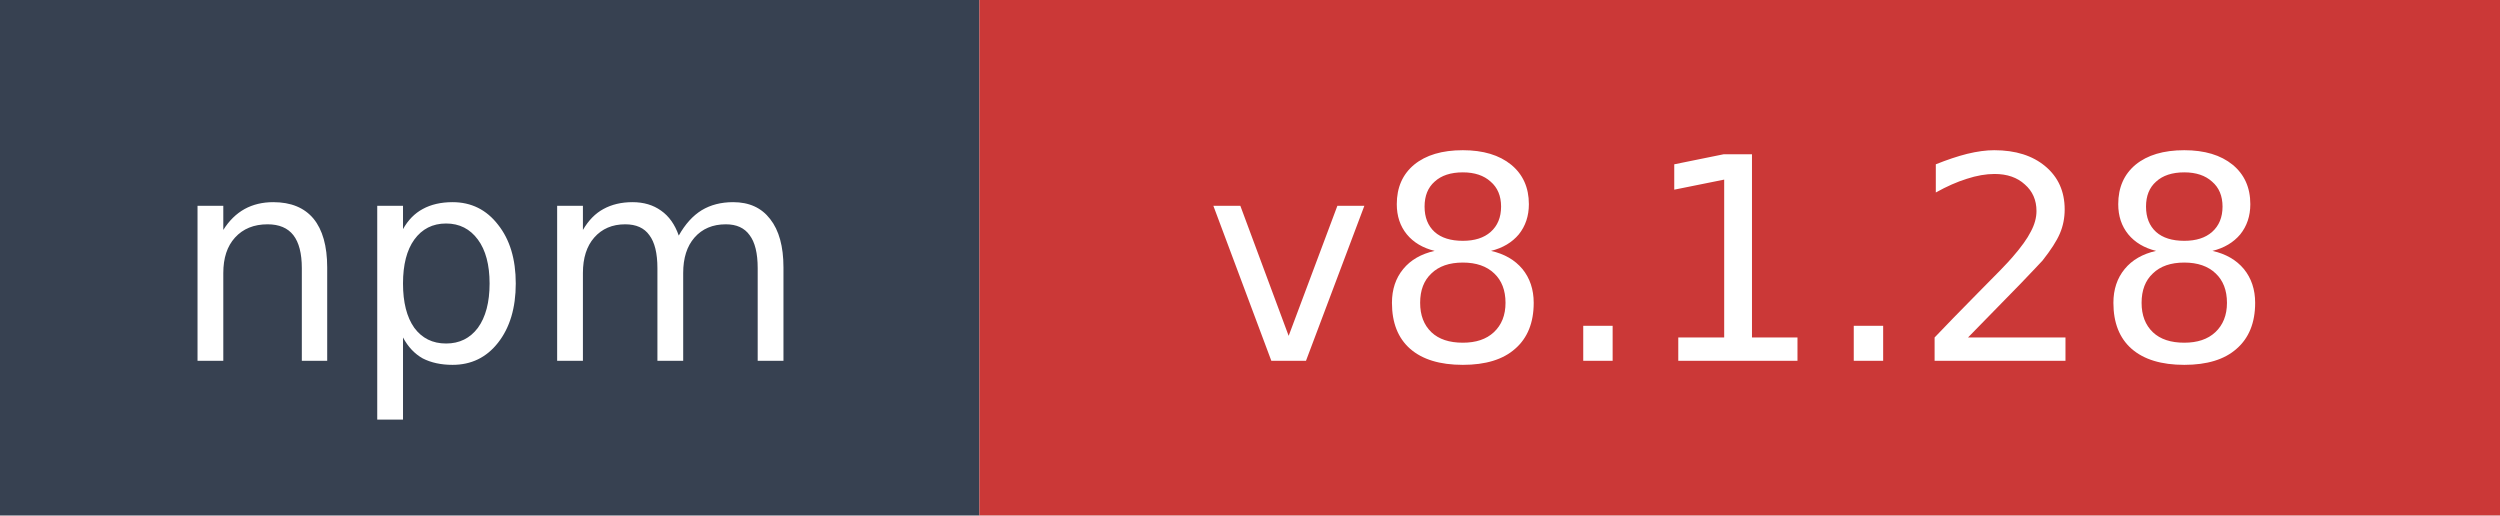
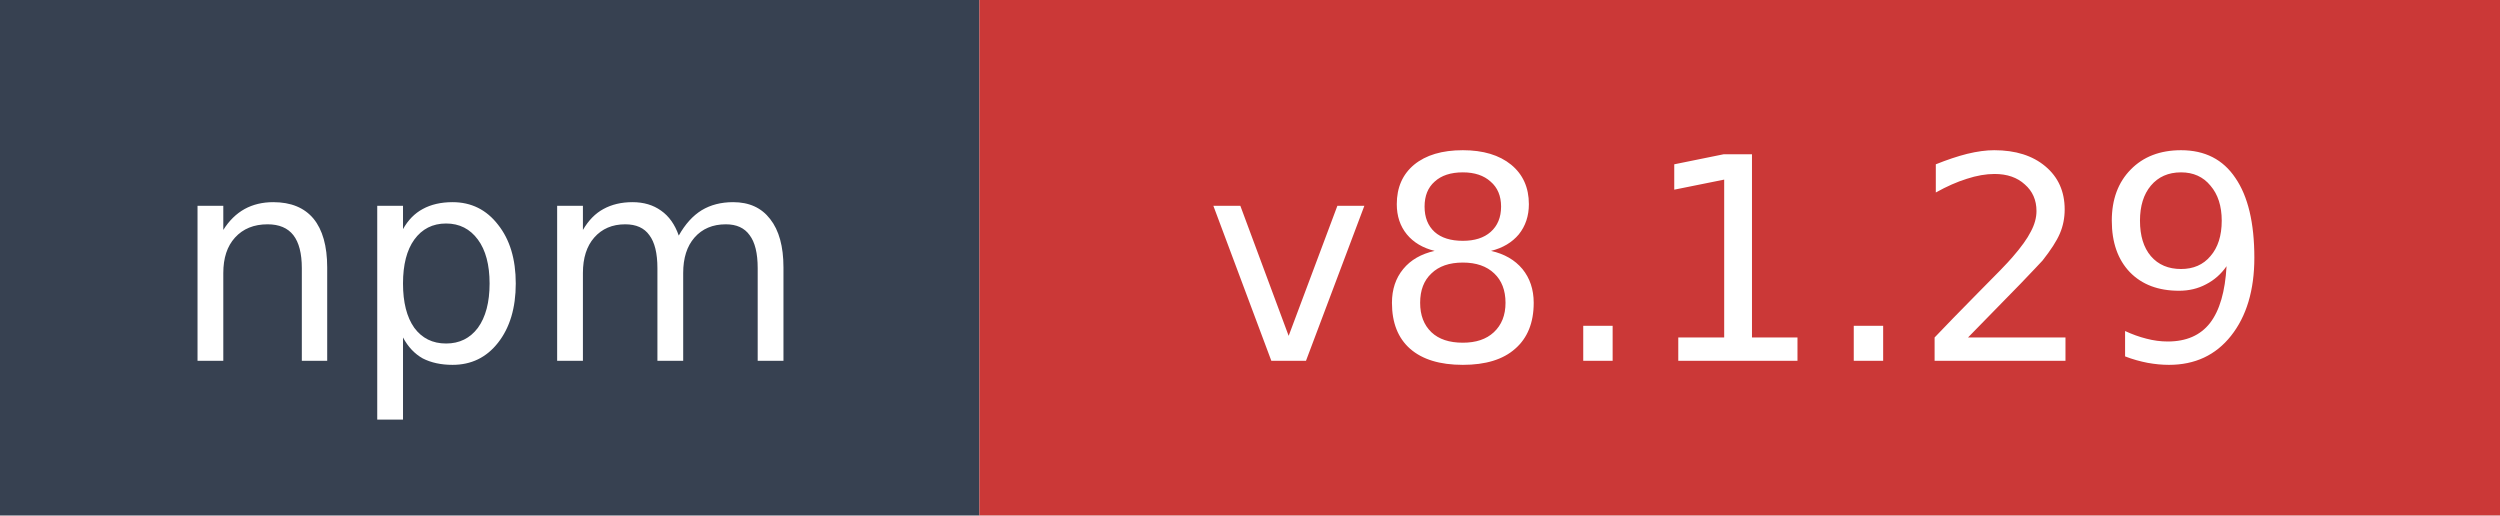
- <svg xmlns="http://www.w3.org/2000/svg" width="97" height="20" role="img" aria-label="npm: v8.1.28">
+ <svg xmlns="http://www.w3.org/2000/svg" width="97" height="20" role="img" aria-label="npm: v8.1.29">
  <rect width="38" height="20" fill="#374151" />
  <rect x="38" width="59" height="20" fill="#cb3837" />
  <text x="19" y="14" fill="#ffffff" font-family="Verdana,Geneva,DejaVu Sans,sans-serif" font-size="11" text-anchor="middle">npm</text>
-   <text x="67.5" y="14" fill="#ffffff" font-family="Verdana,Geneva,DejaVu Sans,sans-serif" font-size="11" text-anchor="middle">v8.1.28</text>
+   <text x="67.5" y="14" fill="#ffffff" font-family="Verdana,Geneva,DejaVu Sans,sans-serif" font-size="11" text-anchor="middle">v8.1.29</text>
</svg>
